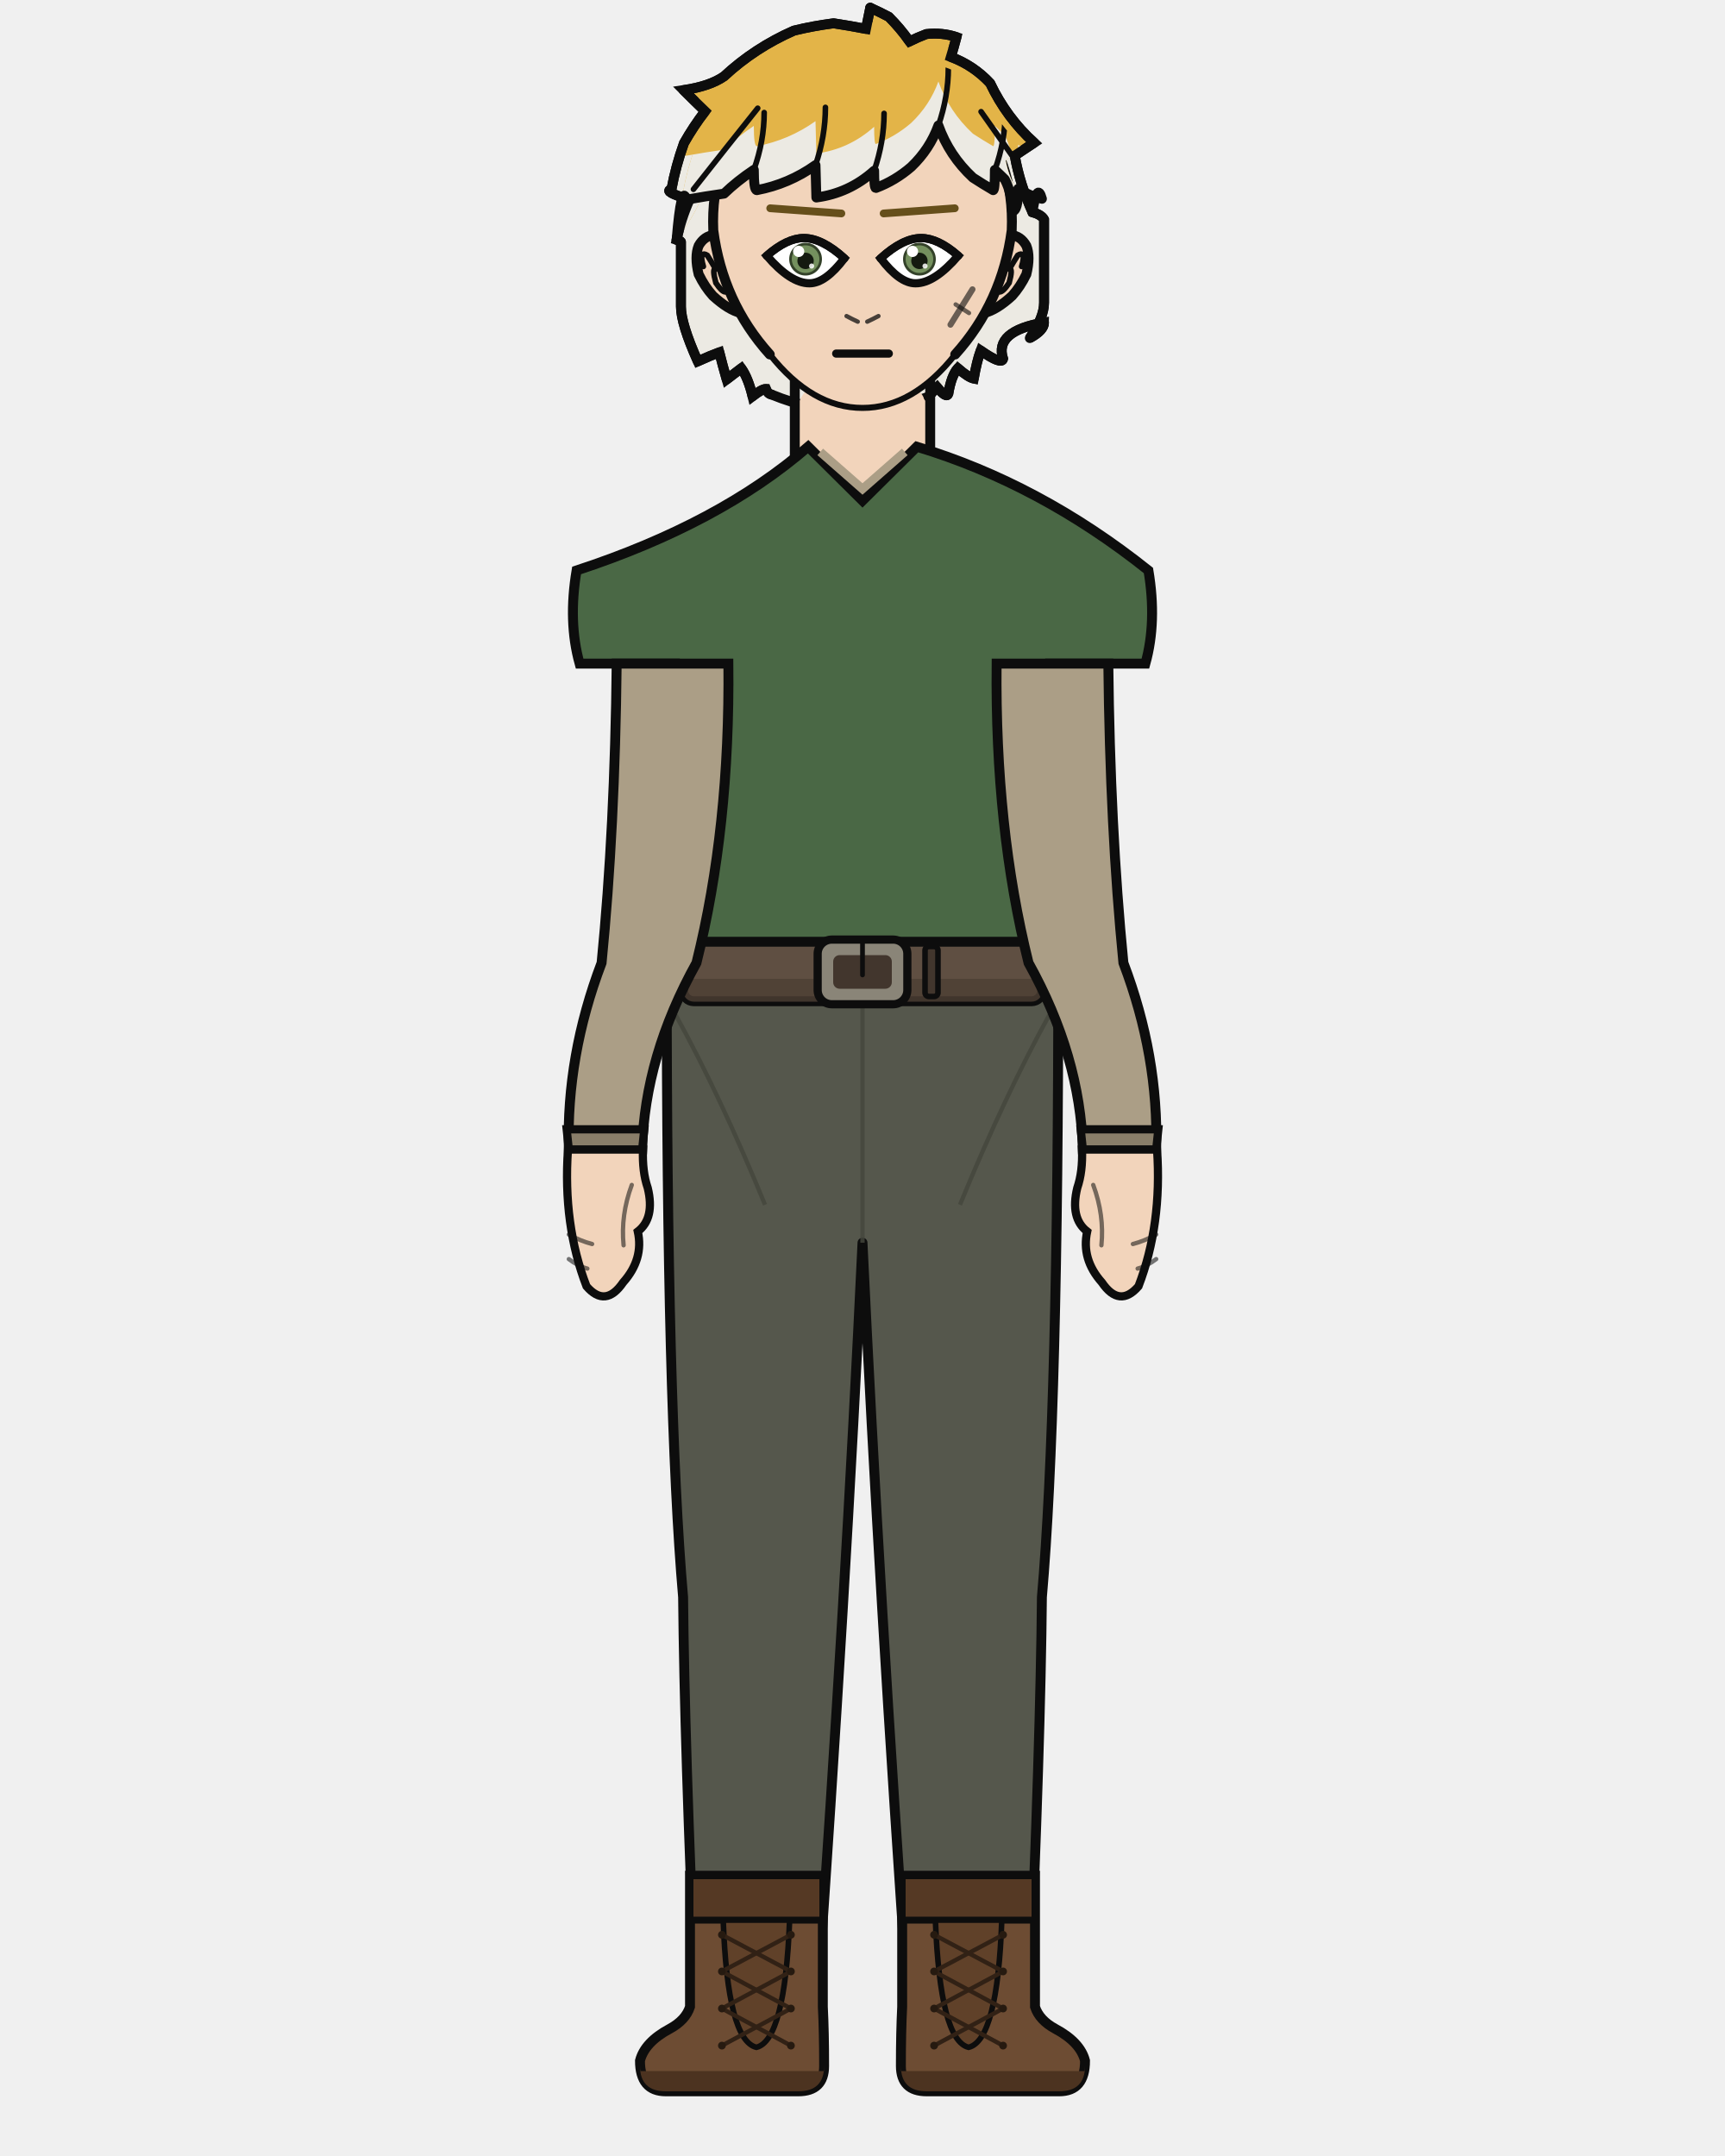
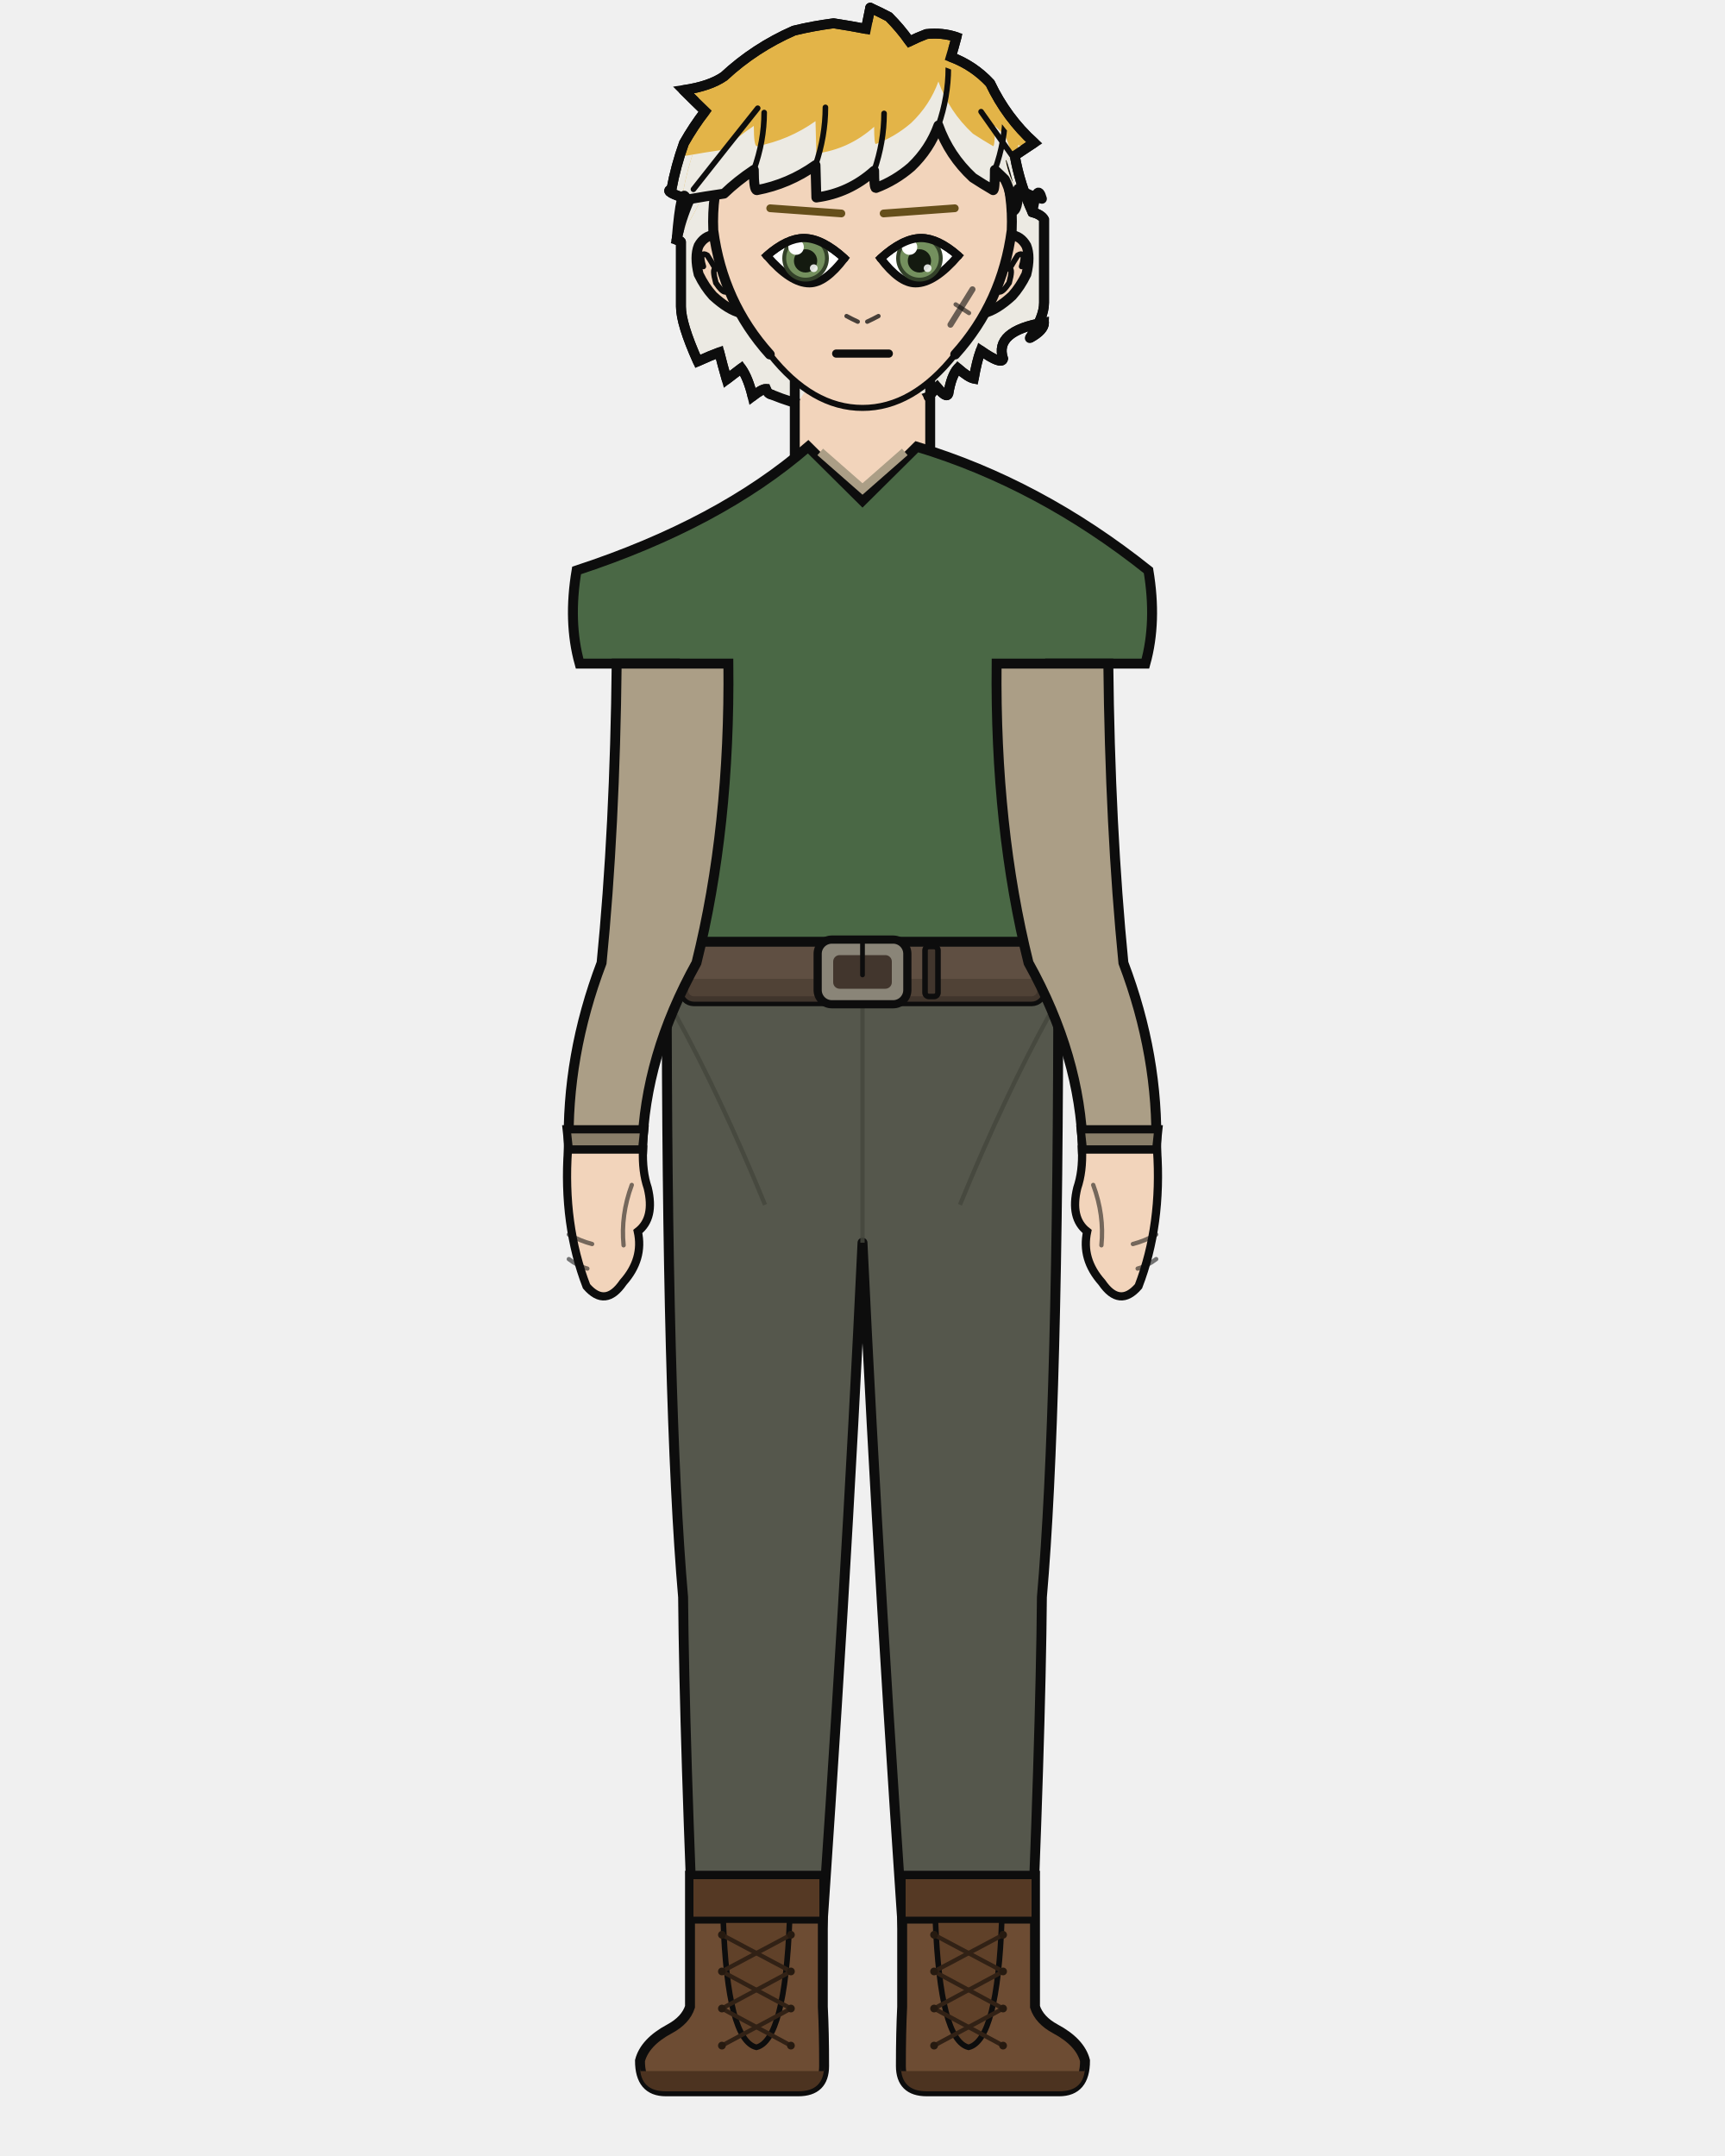
<svg xmlns="http://www.w3.org/2000/svg" width="400" height="500" viewBox="0 0 400 500">
  <defs>
    <clipPath id="hair-tips">
      <path d="M 147.0 36.1 Q 153.1 36.1 159.2 36.1 Q 163.7 35.3 167.9 34.7 Q 170.9 31.8 174.8 29.2 Q 174.8 33.9 175.5 33.9 Q 182.9 32.5 189.1 28.1 Q 189.2 31.9 189.3 35.6 Q 196.9 34.6 202.7 29.4 Q 202.7 33.4 203.1 33.4 Q 207.6 31.7 211.3 28.5 Q 215.6 24.4 217.6 18.9 Q 220.1 25.9 225.6 31.0 Q 227.9 32.5 230.3 33.9 Q 230.7 33.9 230.7 29.2 Q 231.9 30.3 233.0 31.4 Q 234.7 34.7 234.7 38.8 Q 236.1 38.8 236.1 33.6 Q 238.7 35.2 241.6 35.9 Q 247.3 35.9 253.0 35.9 Q 253.0 109.2 253.0 146.4 Q 200.0 146.4 147.0 146.4 Z" />
    </clipPath>
    <clipPath id="hair-front">
      <path d="M 156.9 55.6 Q 158.0 42.3 159.2 46.3 Q 163.7 45.5 167.9 44.9 Q 170.9 42.0 174.8 39.4 Q 174.8 44.1 175.5 44.1 Q 182.9 42.7 189.1 38.3 Q 189.2 42.1 189.3 45.8 Q 196.9 44.8 202.7 39.6 Q 202.7 43.6 203.1 43.6 Q 207.6 41.9 211.3 38.7 Q 215.6 34.6 217.6 29.1 Q 220.1 36.1 225.6 41.2 Q 227.9 42.7 230.3 44.1 Q 230.7 44.1 230.7 39.4 Q 231.9 40.5 233.0 41.6 Q 234.7 44.9 234.7 49.0 Q 236.1 49.0 236.1 43.8 Q 238.7 45.4 241.6 46.1 Q 240.5 42.1 239.4 49.2 Q 234.3 43.4 233.2 37.2 Q 235.3 35.8 237.4 34.3 Q 231.4 28.9 227.8 21.4 Q 224.2 17.4 219.2 15.6 Q 219.9 13.4 220.5 11.3 Q 217.3 10.3 213.9 10.6 Q 212.0 11.4 210.3 12.2 Q 208.3 9.4 205.7 6.8 Q 203.8 5.8 201.7 4.9 Q 201.2 7.2 200.8 9.5 Q 197.3 8.8 193.7 8.3 Q 189.3 8.8 185.0 9.9 Q 176.5 13.6 169.8 19.9 Q 166.7 22.0 161.0 22.9 Q 163.3 25.2 165.7 27.5 Q 163.2 30.8 161.1 34.4 Q 159.3 39.4 158.4 44.5 Q 156.4 44.9 162.3 46.7 Q 160.4 50.9 156.9 55.6 Z" />
    </clipPath>
  </defs>
  <path d="M 178.9 91.5 Q 178.0 91.3 177.6 90.2 Q 176.7 90.2 174.5 91.9 Q 173.5 87.7 171.9 85.4 Q 170.2 86.7 168.5 88.0 Q 167.5 84.5 166.8 81.7 Q 164.9 82.4 161.8 83.8 Q 157.9 75.1 157.9 71.1 Q 157.9 69.7 157.9 66.2 Q 157.9 66.8 157.9 67.4 Q 157.9 61.1 157.9 56.1 Q 157.9 55.9 156.9 55.6 Q 157.9 50.8 159.9 46.3 Q 153.6 44.4 155.7 43.9 Q 156.7 38.5 158.6 33.2 Q 160.8 29.3 163.5 25.8 Q 161.0 23.4 158.5 20.9 Q 164.6 20.0 167.9 17.7 Q 175.0 11.1 184.1 7.1 Q 188.6 6.0 193.3 5.4 Q 197.2 6.0 200.8 6.7 Q 201.3 4.2 201.8 1.8 Q 204.0 2.8 206.1 3.9 Q 208.8 6.6 210.9 9.6 Q 212.7 8.7 214.8 7.9 Q 218.5 7.5 221.8 8.6 Q 221.2 10.9 220.5 13.2 Q 225.8 15.2 229.6 19.3 Q 233.4 27.3 239.8 33.1 Q 237.5 34.6 235.3 36.1 Q 236.5 42.8 239.4 49.2 Q 241.5 49.8 242.1 50.9 Q 242.1 57.9 242.1 67.4 Q 242.1 68.8 242.1 70.2 Q 242.1 73.6 238.8 78.4 Q 242.1 76.6 242.1 74.8 Q 230.5 76.8 232.6 83.2 Q 232.3 84.7 227.4 81.3 Q 226.5 83.8 225.8 87.8 Q 224.5 87.5 222.1 85.4 Q 220.6 87.1 219.9 91.3 Q 219.5 92.5 217.3 89.8 Q 216.3 90.8 215.3 92.0 Q 197.1 99.0 178.9 91.5 Z" fill="#e3b448" />
  <path d="M 178.9 91.5 Q 178.0 91.3 177.6 90.2 Q 176.7 90.2 174.5 91.9 Q 173.5 87.7 171.9 85.4 Q 170.2 86.7 168.5 88.0 Q 167.5 84.5 166.8 81.7 Q 164.9 82.4 161.8 83.8 Q 157.9 75.1 157.9 71.1 Q 157.9 69.7 157.9 66.2 Q 157.9 66.8 157.9 67.4 Q 157.9 61.1 157.9 56.1 Q 157.9 55.9 156.9 55.6 Q 157.9 50.8 159.9 46.3 Q 153.6 44.4 155.7 43.9 Q 156.7 38.5 158.6 33.2 Q 160.8 29.3 163.5 25.8 Q 161.0 23.4 158.5 20.9 Q 164.6 20.0 167.9 17.7 Q 175.0 11.1 184.1 7.1 Q 188.6 6.0 193.3 5.4 Q 197.2 6.0 200.8 6.7 Q 201.3 4.2 201.8 1.8 Q 204.0 2.8 206.1 3.9 Q 208.8 6.6 210.9 9.6 Q 212.7 8.7 214.8 7.9 Q 218.5 7.5 221.8 8.6 Q 221.2 10.9 220.5 13.2 Q 225.8 15.2 229.6 19.3 Q 233.4 27.3 239.8 33.1 Q 237.5 34.6 235.3 36.1 Q 236.5 42.8 239.4 49.2 Q 241.5 49.8 242.1 50.9 Q 242.1 57.9 242.1 67.4 Q 242.1 68.8 242.1 70.2 Q 242.1 73.6 238.8 78.4 Q 242.1 76.6 242.1 74.8 Q 230.5 76.8 232.6 83.2 Q 232.3 84.7 227.4 81.3 Q 226.5 83.8 225.8 87.8 Q 224.5 87.5 222.1 85.4 Q 220.6 87.1 219.9 91.3 Q 219.5 92.5 217.3 89.8 Q 216.3 90.8 215.3 92.0 Q 197.1 99.0 178.9 91.5 Z" fill="#eceae3" clip-path="url(#hair-tips)" />
  <path d="M 178.9 91.5 Q 178.0 91.3 177.6 90.2 Q 176.7 90.2 174.5 91.9 Q 173.5 87.7 171.9 85.4 Q 170.2 86.7 168.5 88.0 Q 167.5 84.5 166.8 81.7 Q 164.9 82.4 161.8 83.8 Q 157.9 75.1 157.9 71.1 Q 157.9 69.7 157.9 66.2 Q 157.9 66.8 157.9 67.4 Q 157.9 61.1 157.9 56.1 Q 157.9 55.9 156.9 55.6 Q 157.9 50.8 159.9 46.3 Q 153.6 44.4 155.7 43.9 Q 156.7 38.5 158.6 33.2 Q 160.8 29.3 163.5 25.8 Q 161.0 23.4 158.5 20.9 Q 164.6 20.0 167.9 17.7 Q 175.0 11.1 184.1 7.1 Q 188.6 6.0 193.3 5.4 Q 197.2 6.0 200.8 6.7 Q 201.3 4.2 201.8 1.8 Q 204.0 2.8 206.1 3.9 Q 208.8 6.6 210.9 9.6 Q 212.7 8.7 214.8 7.9 Q 218.5 7.5 221.8 8.6 Q 221.2 10.9 220.5 13.2 Q 225.8 15.2 229.6 19.3 Q 233.4 27.3 239.8 33.1 Q 237.5 34.6 235.3 36.1 Q 236.5 42.8 239.4 49.2 Q 241.5 49.8 242.1 50.9 Q 242.1 57.9 242.1 67.4 Q 242.1 68.8 242.1 70.2 Q 242.1 73.6 238.8 78.4 Q 242.1 76.6 242.1 74.8 Q 230.5 76.8 232.6 83.2 Q 232.3 84.7 227.4 81.3 Q 226.5 83.8 225.8 87.8 Q 224.5 87.5 222.1 85.4 Q 220.6 87.1 219.9 91.3 Q 219.5 92.5 217.3 89.8 Q 216.3 90.8 215.3 92.0 Q 197.1 99.0 178.9 91.5 Z" fill="none" stroke="#0d0d0d" stroke-width="2.3" stroke-linecap="round" stroke-linejoin="round" />
  <rect x="184.3" y="86.7" width="31.4" height="34.1" rx="11.0" fill="#f2d4bb" />
  <line x1="184.3" y1="86.7" x2="184.3" y2="120.9" stroke="#0d0d0d" stroke-width="2.3" />
  <line x1="215.7" y1="86.7" x2="215.7" y2="120.9" stroke="#0d0d0d" stroke-width="2.3" />
  <path d="M 154.6 225.3 L 245.4 225.3 Q 245.4 326.9 241.6 370.4 Q 241.3 403.7 238.6 465.4 L 210.6 465.4 Q 203.9 370.4 200.0 288.2 Q 196.1 370.4 189.4 465.4 L 161.4 465.4 Q 158.7 403.7 158.4 370.4 Q 154.6 326.9 154.6 225.3 Z" fill="#55574c" stroke="#0d0d0d" stroke-width="2.3" stroke-linejoin="round" />
  <line x1="200.0" y1="232.9" x2="200.0" y2="288.2" stroke="#44463c" stroke-width="1.0" opacity="0.8" />
  <path d="M 156.7 235.4 Q 167.1 254.3 177.4 279.4" fill="none" stroke="#44463c" stroke-width="1.0" opacity="0.8" />
  <path d="M 243.3 235.4 Q 232.9 254.3 222.6 279.4" fill="none" stroke="#44463c" stroke-width="1.0" opacity="0.8" />
  <path d="M 190.8 435.0 L 190.8 465.4 Q 191.1 471.3 191.1 479.1 Q 191.1 485.0 185.1 485.0 L 154.4 485.0 Q 148.4 485.0 148.4 477.9 Q 149.5 473.6 155.3 470.5 Q 159.0 468.5 160.0 465.4 L 160.0 435.0 Z" fill="#6d4c33" stroke="#0d0d0d" stroke-width="2.3" />
  <path d="M 191.1 480.3 L 148.4 480.3 L 148.4 479.1 Q 148.4 485.0 154.4 485.0 L 185.1 485.0 Q 191.1 485.0 191.1 479.1 Z" fill="#4c3320" />
  <rect x="160.0" y="435.0" width="30.8" height="10.3" fill="#553924" stroke="#0d0d0d" stroke-width="1.6" />
  <path d="M 167.7 445.3 L 183.1 445.3 Q 182.0 473.2 175.4 474.8 Q 168.7 473.2 167.7 445.3 Z" fill="#604129" stroke="#0d0d0d" stroke-width="1.3" />
  <line x1="183.4" y1="448.7" x2="167.4" y2="457.2" stroke="#312115" stroke-width="1.0" stroke-linecap="round" />
  <line x1="167.4" y1="448.7" x2="183.4" y2="457.2" stroke="#312115" stroke-width="1.0" stroke-linecap="round" />
  <line x1="183.4" y1="457.2" x2="167.4" y2="465.8" stroke="#312115" stroke-width="1.0" stroke-linecap="round" />
  <line x1="167.4" y1="457.2" x2="183.4" y2="465.8" stroke="#312115" stroke-width="1.0" stroke-linecap="round" />
  <line x1="183.4" y1="465.8" x2="167.4" y2="474.4" stroke="#312115" stroke-width="1.0" stroke-linecap="round" />
  <line x1="167.4" y1="465.8" x2="183.4" y2="474.4" stroke="#312115" stroke-width="1.0" stroke-linecap="round" />
  <circle cx="167.4" cy="448.7" r="0.9" fill="#261a10" />
  <circle cx="183.4" cy="448.7" r="0.9" fill="#261a10" />
  <circle cx="167.4" cy="457.2" r="0.9" fill="#261a10" />
  <circle cx="183.4" cy="457.2" r="0.9" fill="#261a10" />
  <circle cx="167.4" cy="465.8" r="0.9" fill="#261a10" />
  <circle cx="183.4" cy="465.8" r="0.9" fill="#261a10" />
  <circle cx="167.4" cy="474.4" r="0.9" fill="#261a10" />
  <circle cx="183.4" cy="474.4" r="0.9" fill="#261a10" />
  <path d="M 209.2 435.0 L 209.2 465.4 Q 208.9 471.3 208.9 479.1 Q 208.9 485.0 214.9 485.0 L 245.6 485.0 Q 251.6 485.0 251.6 477.9 Q 250.5 473.6 244.7 470.5 Q 241.0 468.5 240.0 465.4 L 240.0 435.0 Z" fill="#6d4c33" stroke="#0d0d0d" stroke-width="2.3" />
  <path d="M 208.9 480.3 L 251.6 480.3 L 251.6 479.1 Q 251.6 485.0 245.6 485.0 L 214.9 485.0 Q 208.9 485.0 208.9 479.1 Z" fill="#4c3320" />
  <rect x="209.2" y="435.0" width="30.8" height="10.3" fill="#553924" stroke="#0d0d0d" stroke-width="1.6" />
  <path d="M 216.9 445.3 L 232.3 445.3 Q 231.3 473.2 224.6 474.8 Q 218.0 473.2 216.9 445.3 Z" fill="#604129" stroke="#0d0d0d" stroke-width="1.3" />
  <line x1="232.6" y1="448.7" x2="216.6" y2="457.2" stroke="#312115" stroke-width="1.0" stroke-linecap="round" />
  <line x1="216.6" y1="448.7" x2="232.6" y2="457.2" stroke="#312115" stroke-width="1.0" stroke-linecap="round" />
  <line x1="232.6" y1="457.2" x2="216.6" y2="465.8" stroke="#312115" stroke-width="1.0" stroke-linecap="round" />
  <line x1="216.6" y1="457.2" x2="232.6" y2="465.8" stroke="#312115" stroke-width="1.0" stroke-linecap="round" />
  <line x1="232.6" y1="465.8" x2="216.6" y2="474.4" stroke="#312115" stroke-width="1.0" stroke-linecap="round" />
  <line x1="216.6" y1="465.8" x2="232.6" y2="474.4" stroke="#312115" stroke-width="1.0" stroke-linecap="round" />
  <circle cx="216.6" cy="448.7" r="0.9" fill="#261a10" />
  <circle cx="232.6" cy="448.7" r="0.9" fill="#261a10" />
  <circle cx="216.6" cy="457.2" r="0.9" fill="#261a10" />
  <circle cx="232.6" cy="457.2" r="0.9" fill="#261a10" />
  <circle cx="216.6" cy="465.8" r="0.9" fill="#261a10" />
  <circle cx="232.6" cy="465.8" r="0.9" fill="#261a10" />
  <circle cx="216.6" cy="474.4" r="0.9" fill="#261a10" />
  <circle cx="232.6" cy="474.4" r="0.9" fill="#261a10" />
  <path d="M 187.4 103.6 Q 166.9 121.4 133.7 132.3 Q 131.7 144.2 134.4 153.9 L 156.5 153.9 Q 156.5 192.0 159.6 223.3 Q 159.2 224.4 159.2 225.3 L 240.8 225.3 Q 240.8 224.4 240.4 223.3 Q 243.5 192.0 243.5 153.9 L 265.6 153.9 Q 268.3 144.2 266.3 132.3 Q 241.1 112.2 212.6 103.6 L 200.0 116.1 Z" fill="#4a6845" stroke="#0d0d0d" stroke-width="2.3" />
  <path d="M 190.2 104.8 L 200.0 113.4 L 209.8 104.8" fill="none" stroke="#ab9e86" stroke-width="2.0" />
  <rect x="158.4" y="218.4" width="83.3" height="13.8" rx="2.5" fill="#5f4f42" stroke="#0d0d0d" stroke-width="2.3" />
  <rect x="158.4" y="227.0" width="83.3" height="5.3" rx="2.5" fill="#4c3e33" opacity="0.8" />
  <rect x="189.6" y="217.9" width="20.8" height="15.0" rx="3.3" fill="#8a8578" stroke="#0d0d0d" stroke-width="1.9" />
  <rect x="193.2" y="221.5" width="13.6" height="7.8" rx="1.5" fill="#42362d" />
  <line x1="200.0" y1="217.9" x2="200.0" y2="226.1" stroke="#0d0d0d" stroke-width="1.1" stroke-linecap="round" />
  <rect x="214.5" y="219.5" width="3.0" height="11.6" rx="0.9" fill="#42362d" stroke="#0d0d0d" stroke-width="1.3" />
  <path d="M 168.9 153.9 L 143.0 153.9 Q 142.6 192.0 139.5 223.3 Q 131.3 244.9 131.9 266.6 L 148.9 266.6 Q 149.5 244.9 161.5 223.3 Q 169.3 192.0 168.9 153.9 Z" fill="#ab9e86" stroke="#0d0d0d" stroke-width="2.3" />
  <path d="M 131.4 261.9 L 149.4 261.9 L 148.9 266.6 L 131.9 266.6 Z" fill="#897e69" stroke="#0d0d0d" stroke-width="1.9" />
  <path d="M 131.7 266.6 Q 130.5 284.0 136.0 298.3 Q 140.4 303.4 144.5 297.4 Q 149.3 292.0 147.9 285.6 Q 151.9 282.5 150.2 275.5 Q 148.9 271.7 149.1 266.6 Z" fill="#f2d4bb" stroke="#0d0d0d" stroke-width="1.9" />
  <path d="M 146.5 274.8 Q 143.9 281.8 144.6 288.8" fill="none" stroke="#0d0d0d" stroke-width="1.0" opacity="0.55" stroke-linecap="round" />
  <path d="M 131.9 286.3 Q 134.6 287.8 137.3 288.5" fill="none" stroke="#0d0d0d" stroke-width="1.0" opacity="0.55" stroke-linecap="round" />
  <path d="M 131.9 292.0 Q 134.0 293.6 136.2 294.2" fill="none" stroke="#0d0d0d" stroke-width="1.0" opacity="0.55" stroke-linecap="round" />
  <path d="M 231.1 153.9 L 257.0 153.9 Q 257.4 192.0 260.5 223.3 Q 268.7 244.9 268.1 266.6 L 251.1 266.6 Q 250.5 244.9 238.5 223.3 Q 230.7 192.0 231.1 153.9 Z" fill="#ab9e86" stroke="#0d0d0d" stroke-width="2.3" />
  <path d="M 250.6 261.9 L 268.6 261.9 L 268.1 266.6 L 251.1 266.6 Z" fill="#897e69" stroke="#0d0d0d" stroke-width="1.9" />
  <path d="M 268.3 266.6 Q 269.5 284.0 264.0 298.3 Q 259.6 303.4 255.5 297.4 Q 250.7 292.0 252.1 285.6 Q 248.1 282.5 249.8 275.5 Q 251.1 271.7 250.9 266.6 Z" fill="#f2d4bb" stroke="#0d0d0d" stroke-width="1.9" />
  <path d="M 253.5 274.8 Q 256.1 281.8 255.4 288.8" fill="none" stroke="#0d0d0d" stroke-width="1.0" opacity="0.55" stroke-linecap="round" />
  <path d="M 268.1 286.3 Q 265.4 287.8 262.7 288.5" fill="none" stroke="#0d0d0d" stroke-width="1.0" opacity="0.55" stroke-linecap="round" />
  <path d="M 268.1 292.0 Q 266.0 293.6 263.8 294.2" fill="none" stroke="#0d0d0d" stroke-width="1.0" opacity="0.55" stroke-linecap="round" />
  <path d="M 165.6 54.5 Q 163.3 54.7 162.0 57.0 Q 161.0 59.5 162.0 63.6 Q 163.4 66.5 165.3 68.6 Q 168.9 71.9 171.8 72.6 Z" fill="#f2d4bb" />
  <path d="M 165.6 54.5 Q 163.3 54.7 162.0 57.0 Q 161.0 59.5 162.0 63.6 Q 163.4 66.5 165.3 68.6 Q 168.9 71.9 171.8 72.6" fill="none" stroke="#0d0d0d" stroke-width="2.3" stroke-linecap="round" />
  <path d="M 163.1 61.8 Q 162.5 59.8 162.8 59.1 Q 163.2 58.7 164.0 59.2 Q 164.9 60.6 165.9 62.3 Q 165.1 62.3 166.0 65.6 Q 167.4 67.7 168.2 67.7" fill="none" stroke="#0d0d0d" stroke-width="1.3" stroke-linecap="round" />
  <path d="M 234.4 54.5 Q 236.7 54.7 238.0 57.0 Q 239.0 59.5 238.0 63.6 Q 236.6 66.5 234.7 68.6 Q 231.1 71.9 228.2 72.6 Z" fill="#f2d4bb" />
  <path d="M 234.4 54.5 Q 236.7 54.7 238.0 57.0 Q 239.0 59.5 238.0 63.6 Q 236.6 66.5 234.7 68.6 Q 231.1 71.9 228.2 72.6" fill="none" stroke="#0d0d0d" stroke-width="2.3" stroke-linecap="round" />
  <path d="M 236.9 61.8 Q 237.5 59.8 237.2 59.1 Q 236.8 58.7 236.0 59.2 Q 235.1 60.6 234.1 62.3 Q 234.9 62.3 234.0 65.6 Q 232.6 67.7 231.8 67.7" fill="none" stroke="#0d0d0d" stroke-width="1.3" stroke-linecap="round" />
  <path d="M 200.0 14.1 Q 214.6 14.1 225.0 25.6 Q 235.3 37.1 234.6 53.4 Q 232.4 70.1 221.5 82.2 Q 211.7 94.6 200.0 94.6 Q 188.3 94.6 178.5 82.2 Q 167.6 70.1 165.4 53.4 Q 164.7 37.1 175.0 25.6 Q 185.4 14.1 200.0 14.1 Z" fill="#f2d4bb" />
  <path d="M 178.5 82.2 Q 167.6 70.1 165.4 53.4 Q 164.7 37.1 175.0 25.6 Q 185.4 14.1 200.0 14.1 Q 214.6 14.1 225.0 25.6 Q 235.3 37.1 234.6 53.4 Q 232.4 70.1 221.5 82.2" fill="none" stroke="#0d0d0d" stroke-width="2.3" stroke-linecap="round" />
  <path d="M 221.5 82.2 Q 211.7 94.6 200.0 94.6 Q 188.3 94.6 178.5 82.2" fill="none" stroke="#0d0d0d" stroke-width="1.4" stroke-linecap="round" />
  <line x1="195.1" y1="49.5" x2="178.6" y2="48.3" stroke="#664f1b" stroke-width="1.8" stroke-linecap="round" />
  <defs>
    <clipPath id="eye-l">
      <path d="M 195.8 59.9 Q 190.6 55.2 186.4 55.2 Q 182.5 55.2 177.8 59.3 Q 183.3 65.7 187.7 65.7 Q 191.4 65.7 195.8 59.9 Z" />
    </clipPath>
  </defs>
  <path d="M 195.8 59.9 Q 190.6 55.2 186.4 55.2 Q 182.5 55.2 177.8 59.3 Q 183.3 65.7 187.7 65.7 Q 191.4 65.7 195.8 59.9 Z" fill="white" stroke="#0d0d0d" stroke-width="1.9" />
  <g clip-path="url(#eye-l)">
-     <circle cx="186.8" cy="60.1" r="3.8" fill="#334129" />
-     <circle cx="186.8" cy="60.1" r="3.2" fill="#74905e" />
-     <circle cx="186.8" cy="60.5" r="1.9" fill="#141a10" />
-     <circle cx="185.2" cy="58.3" r="1.3" fill="white" />
-     <circle cx="188.2" cy="61.7" r="0.6" fill="white" opacity="0.85" />
+     <circle cx="186.8" cy="59.9" r="5.4" fill="#334129" />
+     <circle cx="186.8" cy="59.9" r="4.5" fill="#74905e" />
+     <circle cx="186.8" cy="60.5" r="2.7" fill="#141a10" />
+     <circle cx="184.6" cy="57.3" r="1.8" fill="white" />
+     <circle cx="188.7" cy="62.2" r="0.9" fill="white" opacity="0.85" />
  </g>
  <path d="M 195.8 59.9 Q 190.6 55.2 186.4 55.2 Q 182.5 55.2 177.8 59.3" fill="none" stroke="#0d0d0d" stroke-width="1.9" stroke-linecap="round" />
  <line x1="204.9" y1="49.5" x2="221.4" y2="48.3" stroke="#664f1b" stroke-width="1.8" stroke-linecap="round" />
  <defs>
    <clipPath id="eye-r">
      <path d="M 204.2 59.9 Q 209.4 55.2 213.6 55.2 Q 217.5 55.2 222.2 59.3 Q 216.7 65.7 212.3 65.7 Q 208.6 65.7 204.2 59.9 Z" />
    </clipPath>
  </defs>
  <path d="M 204.2 59.9 Q 209.4 55.2 213.6 55.2 Q 217.5 55.2 222.2 59.3 Q 216.7 65.7 212.3 65.7 Q 208.6 65.7 204.2 59.9 Z" fill="white" stroke="#0d0d0d" stroke-width="1.9" />
  <g clip-path="url(#eye-r)">
-     <circle cx="213.2" cy="60.1" r="3.8" fill="#334129" />
-     <circle cx="213.2" cy="60.1" r="3.2" fill="#74905e" />
-     <circle cx="213.2" cy="60.5" r="1.9" fill="#141a10" />
-     <circle cx="211.6" cy="58.3" r="1.3" fill="white" />
-     <circle cx="214.5" cy="61.7" r="0.6" fill="white" opacity="0.85" />
+     <circle cx="213.2" cy="59.9" r="5.4" fill="#334129" />
+     <circle cx="213.2" cy="59.9" r="4.5" fill="#74905e" />
+     <circle cx="213.2" cy="60.5" r="2.7" fill="#141a10" />
+     <circle cx="210.9" cy="57.3" r="1.8" fill="white" />
+     <circle cx="215.1" cy="62.2" r="0.9" fill="white" opacity="0.85" />
  </g>
  <path d="M 204.2 59.9 Q 209.4 55.2 213.6 55.2 Q 217.5 55.2 222.2 59.3" fill="none" stroke="#0d0d0d" stroke-width="1.9" stroke-linecap="round" />
  <path d="M 196.3 73.3 Q 197.6 74.0 198.9 74.6" fill="none" stroke="#0d0d0d" stroke-width="1.0" opacity="0.75" stroke-linecap="round" />
  <path d="M 203.7 73.3 Q 202.4 74.0 201.1 74.6" fill="none" stroke="#0d0d0d" stroke-width="1.0" opacity="0.75" stroke-linecap="round" />
  <path d="M 193.9 82.0 Q 200.0 82.0 206.1 82.0" fill="none" stroke="#0d0d0d" stroke-width="1.9" stroke-linecap="round" />
  <line x1="220.4" y1="75.3" x2="225.5" y2="67.1" stroke="#0d0d0d" stroke-width="1.4" stroke-linecap="round" opacity="0.6" />
  <line x1="221.6" y1="70.6" x2="224.7" y2="72.6" stroke="#0d0d0d" stroke-width="1.0" stroke-linecap="round" opacity="0.6" />
  <path d="M 156.9 55.6 Q 158.0 42.3 159.2 46.3 Q 163.7 45.5 167.9 44.9 Q 170.9 42.0 174.8 39.4 Q 174.8 44.1 175.5 44.1 Q 182.9 42.7 189.1 38.3 Q 189.2 42.1 189.3 45.8 Q 196.9 44.8 202.7 39.6 Q 202.7 43.6 203.1 43.6 Q 207.6 41.9 211.3 38.7 Q 215.6 34.6 217.6 29.1 Q 220.1 36.1 225.6 41.2 Q 227.9 42.7 230.3 44.1 Q 230.7 44.1 230.7 39.4 Q 231.9 40.5 233.0 41.6 Q 234.7 44.9 234.7 49.0 Q 236.1 49.0 236.1 43.8 Q 238.7 45.4 241.6 46.1 Q 240.5 42.1 239.4 49.2 Q 234.3 43.4 233.2 37.2 Q 235.3 35.8 237.4 34.3 Q 231.4 28.9 227.8 21.4 Q 224.2 17.4 219.2 15.6 Q 219.9 13.4 220.5 11.3 Q 217.3 10.3 213.9 10.6 Q 212.0 11.4 210.3 12.2 Q 208.3 9.4 205.7 6.8 Q 203.8 5.8 201.7 4.9 Q 201.2 7.2 200.8 9.5 Q 197.3 8.8 193.7 8.3 Q 189.3 8.8 185.0 9.9 Q 176.5 13.6 169.8 19.9 Q 166.7 22.0 161.0 22.9 Q 163.3 25.2 165.7 27.5 Q 163.2 30.8 161.1 34.4 Q 159.3 39.4 158.4 44.5 Q 156.4 44.9 162.3 46.7 Q 160.4 50.9 156.9 55.6 Z" fill="#e3b448" />
  <path d="M 156.9 55.6 Q 158.0 42.3 159.2 46.3 Q 163.7 45.5 167.9 44.9 Q 170.9 42.0 174.8 39.4 Q 174.8 44.1 175.5 44.1 Q 182.9 42.7 189.1 38.3 Q 189.2 42.1 189.3 45.8 Q 196.9 44.8 202.7 39.6 Q 202.7 43.6 203.1 43.6 Q 207.6 41.9 211.3 38.7 Q 215.6 34.6 217.6 29.1 Q 220.1 36.1 225.6 41.2 Q 227.9 42.7 230.3 44.1 Q 230.7 44.1 230.7 39.4 Q 231.9 40.5 233.0 41.6 Q 234.7 44.9 234.7 49.0 Q 236.1 49.0 236.1 43.8 Q 238.7 45.4 241.6 46.1 Q 240.5 42.1 239.4 49.2 Q 234.3 43.4 233.2 37.2 Q 235.3 35.8 237.4 34.3 Q 231.4 28.9 227.8 21.4 Q 224.2 17.4 219.2 15.6 Q 219.9 13.4 220.5 11.3 Q 217.3 10.3 213.9 10.6 Q 212.0 11.4 210.3 12.2 Q 208.3 9.4 205.7 6.8 Q 203.8 5.8 201.7 4.9 Q 201.2 7.2 200.8 9.5 Q 197.3 8.8 193.7 8.3 Q 189.3 8.8 185.0 9.9 Q 176.5 13.6 169.8 19.9 Q 166.7 22.0 161.0 22.9 Q 163.3 25.2 165.7 27.5 Q 163.2 30.8 161.1 34.4 Q 159.3 39.4 158.4 44.5 Q 156.4 44.9 162.3 46.7 Q 160.4 50.9 156.9 55.6 Z" fill="#eceae3" clip-path="url(#hair-tips)" />
  <path d="M 156.9 55.6 Q 158.0 42.3 159.2 46.3 Q 163.7 45.5 167.9 44.9 Q 170.9 42.0 174.8 39.4 Q 174.8 44.1 175.5 44.1 Q 182.9 42.7 189.1 38.3 Q 189.2 42.1 189.3 45.8 Q 196.9 44.8 202.7 39.6 Q 202.7 43.6 203.1 43.6 Q 207.6 41.9 211.3 38.7 Q 215.6 34.6 217.6 29.1 Q 220.1 36.1 225.6 41.2 Q 227.9 42.7 230.3 44.1 Q 230.7 44.1 230.7 39.4 Q 231.9 40.5 233.0 41.6 Q 234.7 44.9 234.7 49.0 Q 236.1 49.0 236.1 43.8 Q 238.7 45.4 241.6 46.1 Q 240.5 42.1 239.4 49.2" fill="none" stroke="#0d0d0d" stroke-width="2.3" stroke-linecap="round" stroke-linejoin="round" />
  <path d="M 215.3 92.0 Q 216.3 90.8 217.3 89.8 Q 219.5 92.5 219.9 91.3 Q 220.6 87.1 222.1 85.4 Q 224.5 87.5 225.8 87.8 Q 226.5 83.8 227.4 81.3 Q 232.3 84.7 232.6 83.2 Q 230.5 76.8 242.1 74.8 Q 242.1 76.6 238.8 78.4 Q 242.1 73.6 242.1 70.2 Q 242.1 68.8 242.1 67.4 Q 242.1 57.9 242.1 50.9 Q 241.5 49.8 239.4 49.2 Q 236.5 42.8 235.3 36.1 Q 237.5 34.6 239.8 33.1 Q 233.4 27.3 229.6 19.3 Q 225.8 15.2 220.5 13.2 Q 221.2 10.9 221.8 8.6 Q 218.5 7.5 214.8 7.9 Q 212.7 8.7 210.9 9.6 Q 208.8 6.6 206.1 3.9 Q 204.0 2.8 201.8 1.8" fill="none" stroke="#0d0d0d" stroke-width="2.3" stroke-linecap="round" />
  <path d="M 178.9 91.5 Q 178.0 91.3 177.6 90.2 Q 176.7 90.2 174.5 91.9 Q 173.5 87.7 171.9 85.4 Q 170.2 86.7 168.5 88.0 Q 167.5 84.5 166.8 81.7 Q 164.9 82.4 161.8 83.8 Q 157.9 75.1 157.9 71.1 Q 157.9 69.7 157.9 66.2 Q 157.9 66.8 157.9 67.4 Q 157.9 61.1 157.9 56.1 Q 157.9 55.9 156.9 55.6 Q 157.9 50.8 159.9 46.3 Q 153.6 44.4 155.7 43.9 Q 156.7 38.5 158.6 33.2 Q 160.8 29.3 163.5 25.8 Q 161.0 23.4 158.5 20.9 Q 164.6 20.0 167.9 17.7 Q 175.0 11.1 184.1 7.1 Q 188.6 6.0 193.3 5.4 Q 197.2 6.0 200.8 6.7 Q 201.3 4.2 201.8 1.8" fill="none" stroke="#0d0d0d" stroke-width="2.3" stroke-linecap="round" />
  <path d="M 174.8 39.4 Q 177.2 32.7 177.2 26.1" fill="none" stroke="#0d0d0d" stroke-width="1.3" stroke-linecap="round" clip-path="url(#hair-front)" />
  <path d="M 189.1 38.3 Q 191.4 31.6 191.4 24.9" fill="none" stroke="#0d0d0d" stroke-width="1.3" stroke-linecap="round" clip-path="url(#hair-front)" />
  <path d="M 202.7 39.6 Q 205.0 32.9 205.0 26.3" fill="none" stroke="#0d0d0d" stroke-width="1.3" stroke-linecap="round" clip-path="url(#hair-front)" />
  <path d="M 217.6 29.1 Q 219.9 22.4 219.9 15.8" fill="none" stroke="#0d0d0d" stroke-width="1.3" stroke-linecap="round" clip-path="url(#hair-front)" />
  <path d="M 230.7 39.4 Q 233.1 32.7 233.1 26.1" fill="none" stroke="#0d0d0d" stroke-width="1.3" stroke-linecap="round" clip-path="url(#hair-front)" />
  <path d="M 236.1 43.8 Q 238.4 37.2 238.4 30.5" fill="none" stroke="#0d0d0d" stroke-width="1.3" stroke-linecap="round" clip-path="url(#hair-front)" />
  <path d="M 175.7 25.1 Q 168.2 34.5 160.8 43.9" fill="none" stroke="#0d0d0d" stroke-width="1.3" stroke-linecap="round" clip-path="url(#hair-front)" />
  <path d="M 227.5 25.9 Q 234.1 35.3 240.8 44.7" fill="none" stroke="#0d0d0d" stroke-width="1.3" stroke-linecap="round" clip-path="url(#hair-front)" />
</svg>
